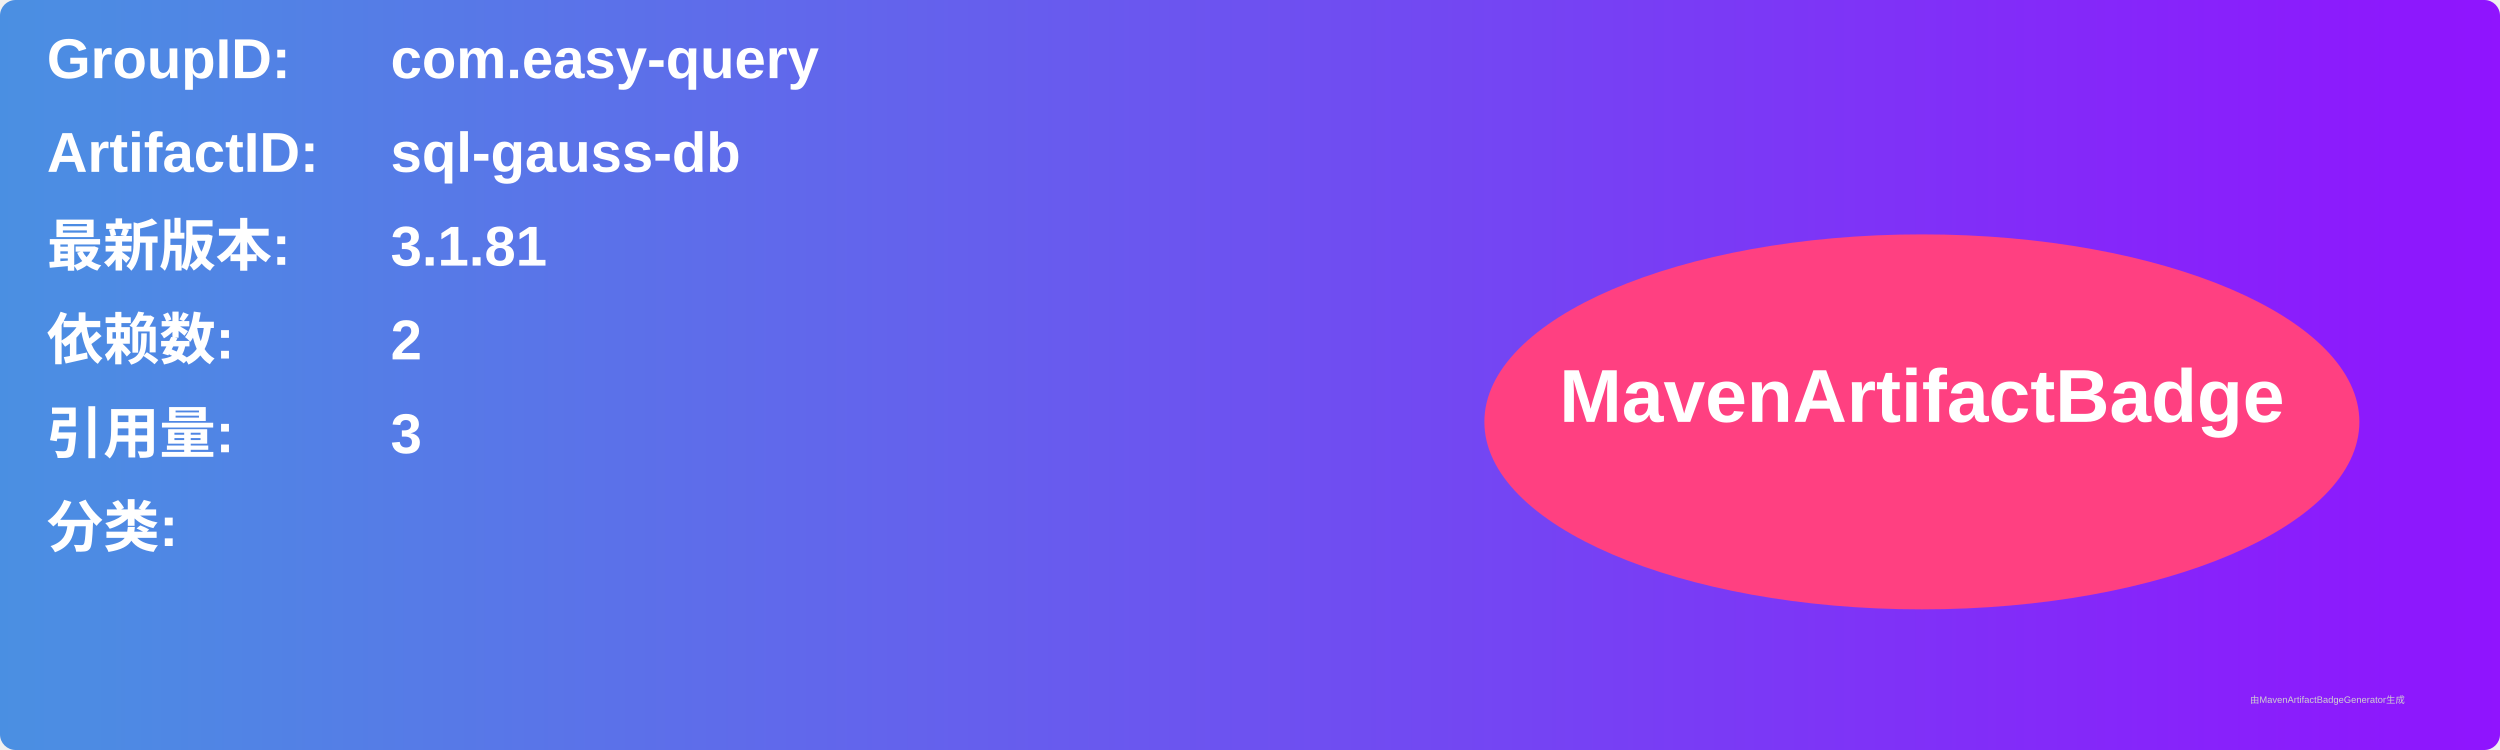
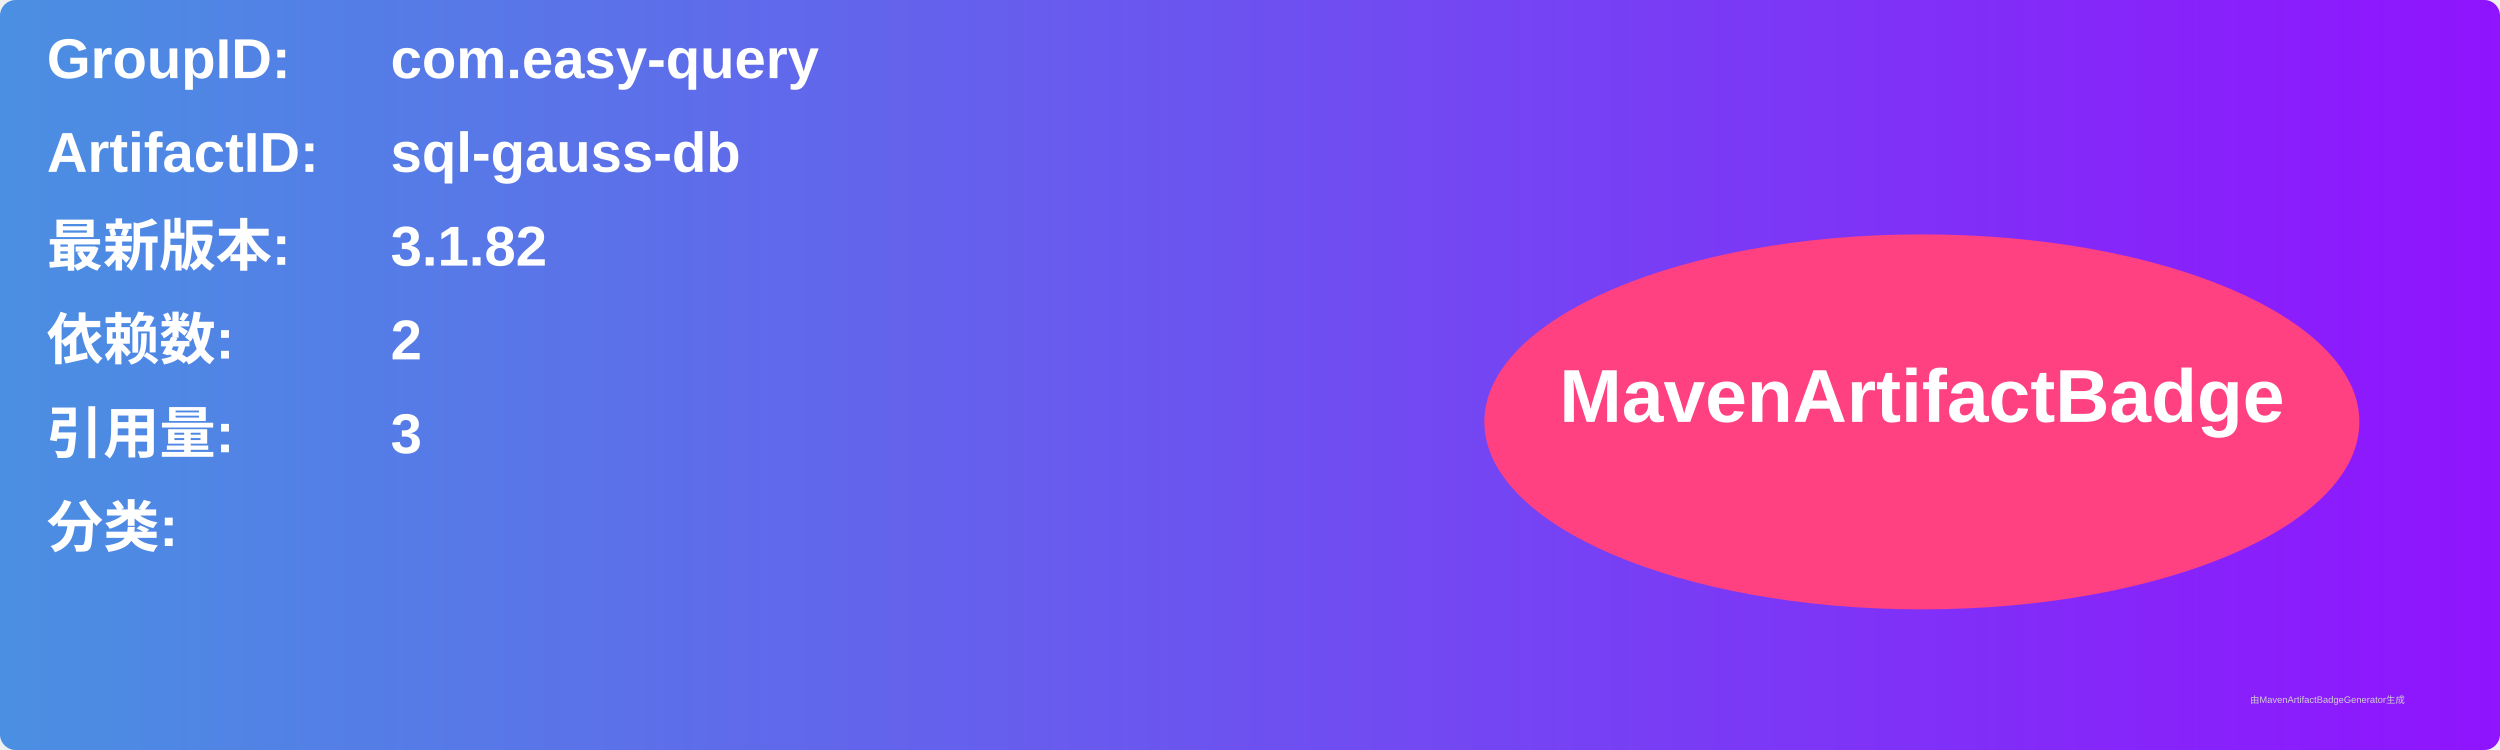
<svg xmlns="http://www.w3.org/2000/svg" width="800" height="240" viewBox="0 0 800 240">
  <linearGradient id="grad" x1="0%" y1="0%" x2="100%" y2="0%">
    <stop offset="0%" stop-color="#4a90e2" />
    <stop offset="100%" stop-color="#9013fe" />
  </linearGradient>
  <rect width="100%" height="100%" rx="5" ry="5" fill="url(#grad)" />
  <g transform="translate(15, 15)">
    <text x="0" y="10" font-family="Arial" font-size="18" fill="white" font-weight="bold" width="260">GroupID:</text>
    <text x="110" y="10" font-family="Arial" font-size="18" fill="white" font-weight="bold" width="460">com.easy-query</text>
    <text x="0" y="40" font-family="Arial" font-size="18" fill="white" font-weight="bold" width="260">ArtifactID:</text>
    <text x="110" y="40" font-family="Arial" font-size="18" fill="white" font-weight="bold" width="460">sql-gauss-db</text>
    <text x="0" y="70" font-family="Arial" font-size="18" fill="white" font-weight="bold">最新版本:</text>
    <text x="110" y="70" font-family="Arial" font-size="18" fill="white" font-weight="bold">
-       <tspan font-weight="bold">3.1.81</tspan>
+       <tspan font-weight="bold">3.1.82</tspan>
    </text>
    <text x="0" y="100" font-family="Arial" font-size="18" fill="white" font-weight="bold">依赖数: </text>
    <text x="110" y="100" font-family="Arial" font-size="18" fill="white">
      <tspan font-weight="bold">2</tspan>
    </text>
    <text x="0" y="130" font-family="Arial" font-size="18" fill="white" font-weight="bold">引用量: </text>
    <text x="110" y="130" font-family="Arial" font-size="18" fill="white">
      <tspan font-weight="bold">3</tspan>
    </text>
    <text x="0" y="160" font-family="Arial" font-size="18" fill="white" font-weight="bold">分类:</text>
    <text x="10" y="190" font-family="Arial" font-size="10" fill="white">
      <tspan font-weight="bold" />
    </text>
    <ellipse cx="600" cy="120" rx="140" ry="60" fill="#ff4081" />
    <text x="600" y="120" text-anchor="middle" font-family="Arial" font-size="24" fill="white" font-weight="bold">MavenArtifactBadge</text>
  </g>
  <text x="720" y="225" font-family="Arial" font-size="3" fill="#d0d0d0">由MavenArtifactBadgeGenerator生成</text>
</svg>
